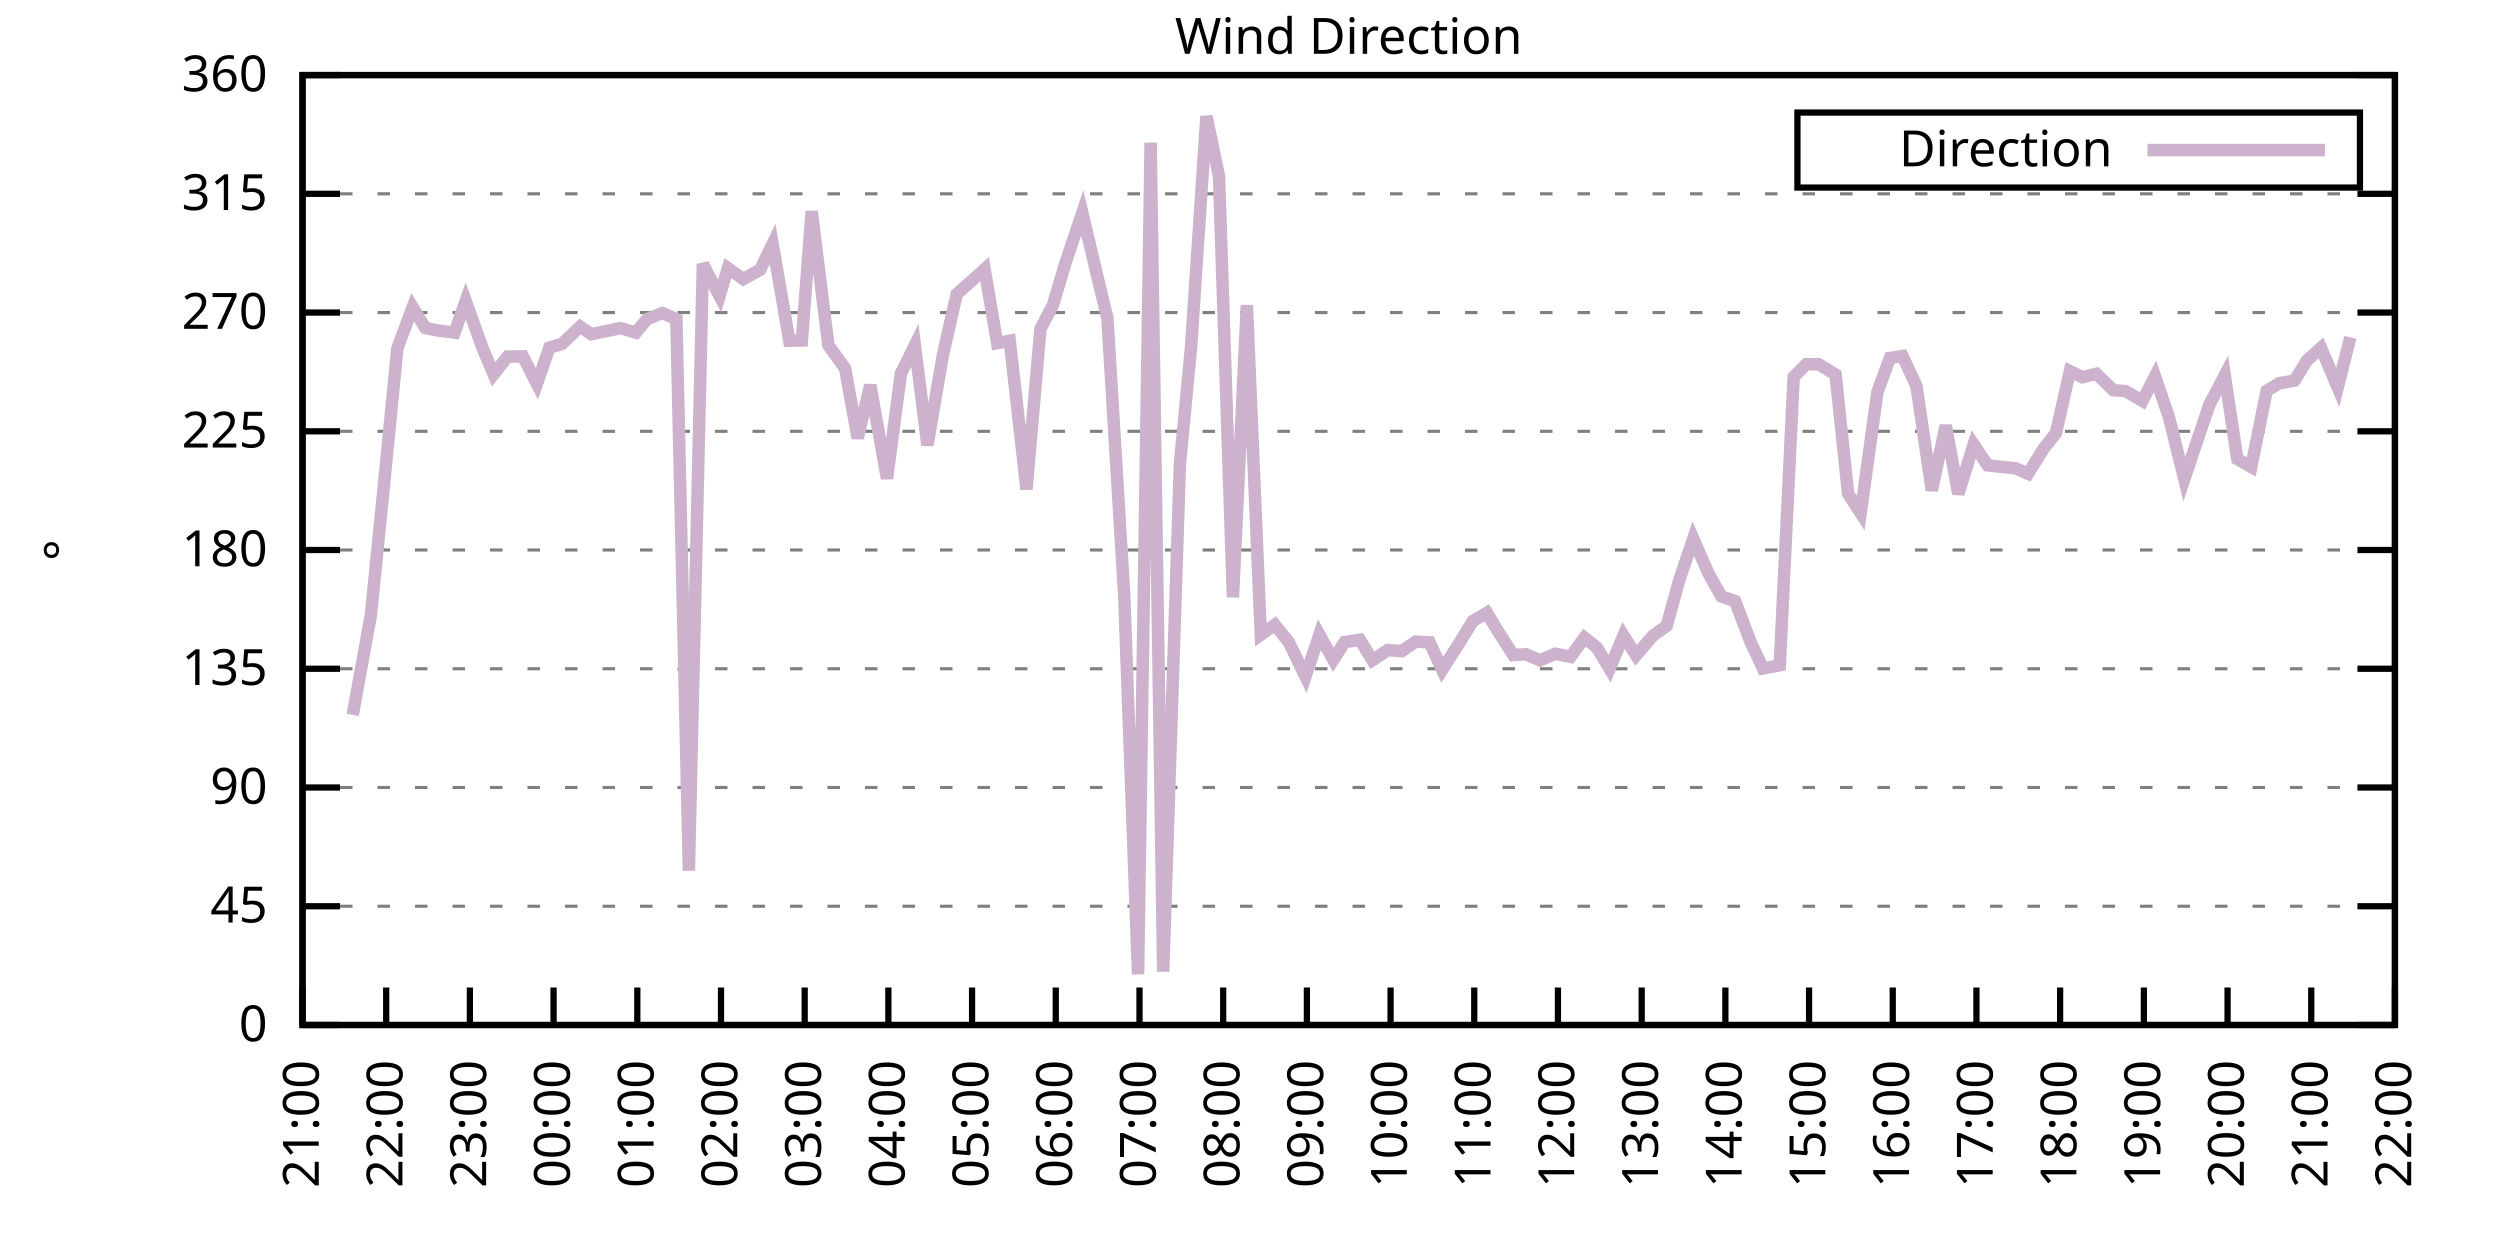
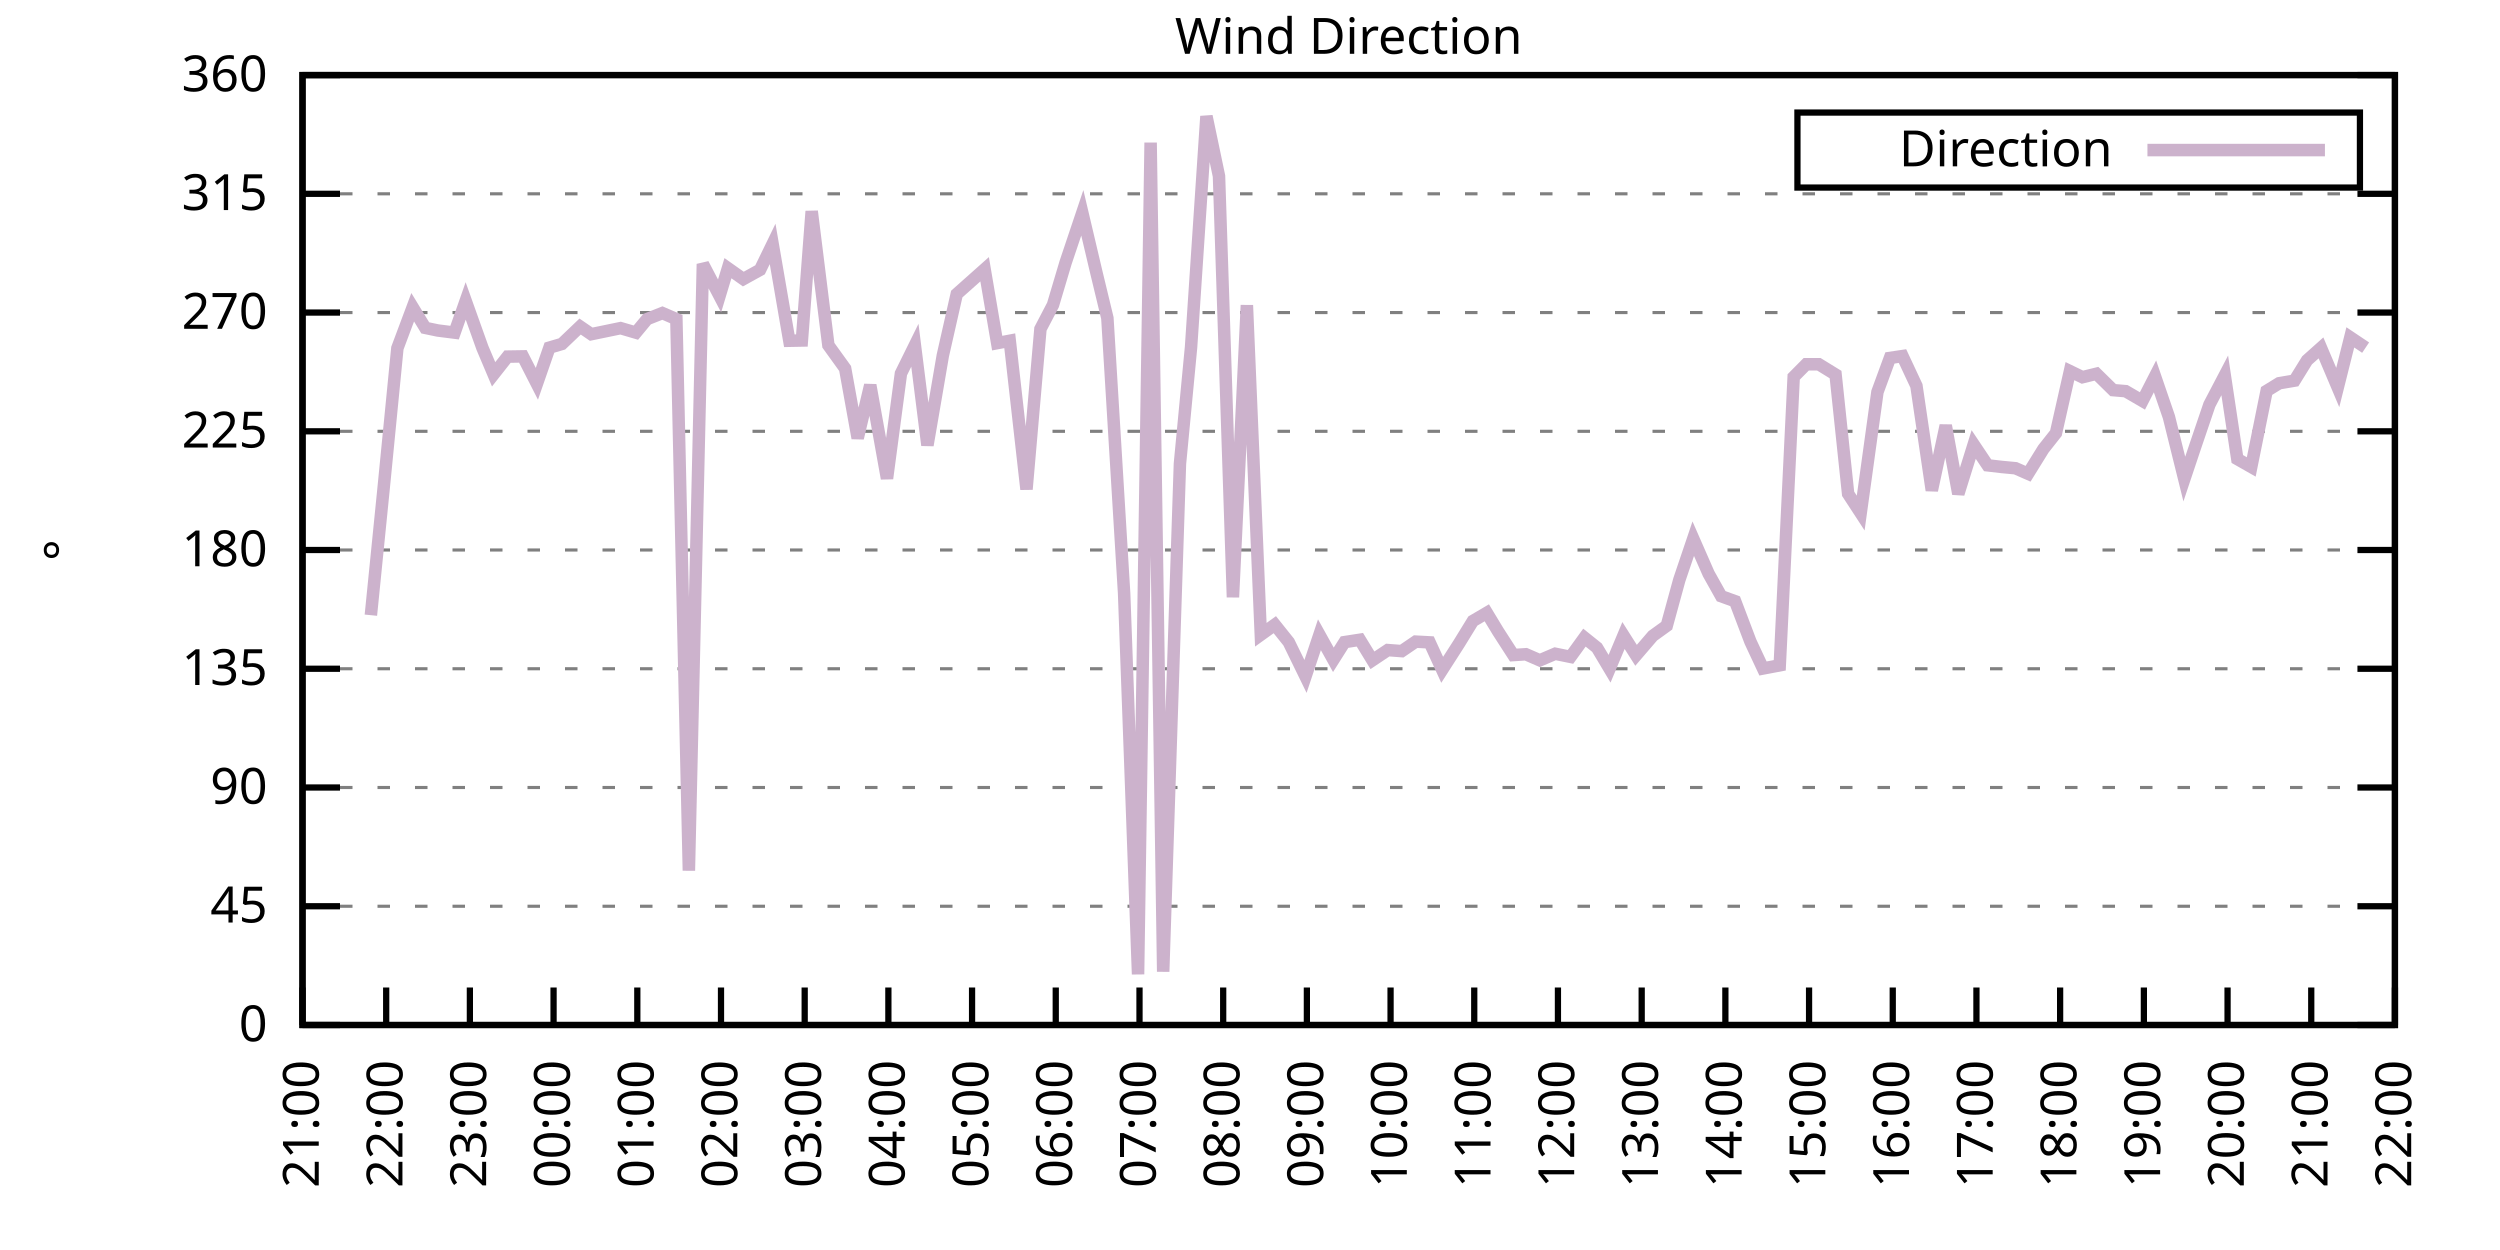
<svg xmlns="http://www.w3.org/2000/svg" xmlns:xlink="http://www.w3.org/1999/xlink" width="400" height="200" viewBox="0 0 400 200">
  <g id="gnuplot_canvas">
    <rect x="0" y="0" width="400" height="200" fill="none" />
    <defs>
      <circle id="gpDot" r="0.5" stroke-width="0.5" stroke="currentColor" />
      <path id="gpPt0" stroke-width="0.333" stroke="currentColor" d="M-1,0 h2 M0,-1 v2" />
      <path id="gpPt1" stroke-width="0.333" stroke="currentColor" d="M-1,-1 L1,1 M1,-1 L-1,1" />
      <path id="gpPt2" stroke-width="0.333" stroke="currentColor" d="M-1,0 L1,0 M0,-1 L0,1 M-1,-1 L1,1 M-1,1 L1,-1" />
      <rect id="gpPt3" stroke-width="0.333" stroke="currentColor" x="-1" y="-1" width="2" height="2" />
      <rect id="gpPt4" stroke-width="0.333" stroke="currentColor" fill="currentColor" x="-1" y="-1" width="2" height="2" />
      <circle id="gpPt5" stroke-width="0.333" stroke="currentColor" cx="0" cy="0" r="1" />
      <use xlink:href="#gpPt5" id="gpPt6" fill="currentColor" stroke="none" />
      <path id="gpPt7" stroke-width="0.333" stroke="currentColor" d="M0,-1.33 L-1.33,0.67 L1.33,0.67 z" />
      <use xlink:href="#gpPt7" id="gpPt8" fill="currentColor" stroke="none" />
      <use xlink:href="#gpPt7" id="gpPt9" stroke="currentColor" transform="rotate(180)" />
      <use xlink:href="#gpPt9" id="gpPt10" fill="currentColor" stroke="none" />
      <use xlink:href="#gpPt3" id="gpPt11" stroke="currentColor" transform="rotate(45)" />
      <use xlink:href="#gpPt11" id="gpPt12" fill="currentColor" stroke="none" />
      <path id="gpPt13" stroke-width="0.333" stroke="currentColor" d="M0,1.330 L1.265,0.411 L0.782,-1.067 L-0.782,-1.076 L-1.265,0.411 z" />
      <use xlink:href="#gpPt13" id="gpPt14" fill="currentColor" stroke="none" />
      <filter id="textbox" filterUnits="objectBoundingBox" x="0" y="0" height="1" width="1">
        <feFlood flood-color="white" flood-opacity="1" result="bgnd" />
        <feComposite in="SourceGraphic" in2="bgnd" operator="atop" />
      </filter>
      <filter id="greybox" filterUnits="objectBoundingBox" x="0" y="0" height="1" width="1">
        <feFlood flood-color="lightgrey" flood-opacity="1" result="grey" />
        <feComposite in="SourceGraphic" in2="grey" operator="atop" />
      </filter>
    </defs>
    <g fill="none" color="white" stroke="currentColor" stroke-width="1.00" stroke-linecap="butt" stroke-linejoin="miter">
</g>
    <g fill="none" color="black" stroke="currentColor" stroke-width="1.00" stroke-linecap="butt" stroke-linejoin="miter">
      <g stroke="none" shape-rendering="crispEdges">
        <polygon fill="rgb(255, 255, 255)" points="48.40,164.00 383.18,164.00 383.18,12.02 48.40,12.02 " />
      </g>
    </g>
    <g fill="none" color="black" stroke="currentColor" stroke-width="1.00" stroke-linecap="butt" stroke-linejoin="miter">
</g>
    <g fill="none" color="black" stroke="black" stroke-width="0.50" stroke-linecap="butt" stroke-linejoin="miter">
</g>
    <g fill="none" color="gray" stroke="currentColor" stroke-width="0.50" stroke-linecap="butt" stroke-linejoin="miter">
      <path stroke="gray" stroke-dasharray="2,4" class="gridline" d="M48.40,164.00 L383.19,164.00  " />
    </g>
    <g fill="none" color="gray" stroke="gray" stroke-width="1.00" stroke-linecap="butt" stroke-linejoin="miter">
</g>
    <g fill="none" color="black" stroke="currentColor" stroke-width="1.00" stroke-linecap="butt" stroke-linejoin="miter">
      <path stroke="black" d="M48.40,164.00 L54.40,164.00 M383.19,164.00 L377.19,164.00  " />
      <g transform="translate(42.80,166.60)" stroke="none" fill="black" font-family="Sans" font-size="8.00" text-anchor="end">
        <text>
          <tspan font-family="Sans"> 0</tspan>
        </text>
      </g>
    </g>
    <g fill="none" color="black" stroke="currentColor" stroke-width="1.00" stroke-linecap="butt" stroke-linejoin="miter">
</g>
    <g fill="none" color="black" stroke="black" stroke-width="0.50" stroke-linecap="butt" stroke-linejoin="miter">
</g>
    <g fill="none" color="gray" stroke="currentColor" stroke-width="0.50" stroke-linecap="butt" stroke-linejoin="miter">
      <path stroke="gray" stroke-dasharray="2,4" class="gridline" d="M48.40,145.00 L383.19,145.00  " />
    </g>
    <g fill="none" color="gray" stroke="gray" stroke-width="1.00" stroke-linecap="butt" stroke-linejoin="miter">
</g>
    <g fill="none" color="black" stroke="currentColor" stroke-width="1.00" stroke-linecap="butt" stroke-linejoin="miter">
      <path stroke="black" d="M48.40,145.00 L54.40,145.00 M383.19,145.00 L377.19,145.00  " />
      <g transform="translate(42.80,147.60)" stroke="none" fill="black" font-family="Sans" font-size="8.00" text-anchor="end">
        <text>
          <tspan font-family="Sans"> 45</tspan>
        </text>
      </g>
    </g>
    <g fill="none" color="black" stroke="currentColor" stroke-width="1.00" stroke-linecap="butt" stroke-linejoin="miter">
</g>
    <g fill="none" color="black" stroke="black" stroke-width="0.50" stroke-linecap="butt" stroke-linejoin="miter">
</g>
    <g fill="none" color="gray" stroke="currentColor" stroke-width="0.50" stroke-linecap="butt" stroke-linejoin="miter">
      <path stroke="gray" stroke-dasharray="2,4" class="gridline" d="M48.40,126.00 L383.19,126.00  " />
    </g>
    <g fill="none" color="gray" stroke="gray" stroke-width="1.00" stroke-linecap="butt" stroke-linejoin="miter">
</g>
    <g fill="none" color="black" stroke="currentColor" stroke-width="1.00" stroke-linecap="butt" stroke-linejoin="miter">
      <path stroke="black" d="M48.40,126.00 L54.40,126.00 M383.19,126.00 L377.19,126.00  " />
      <g transform="translate(42.80,128.60)" stroke="none" fill="black" font-family="Sans" font-size="8.00" text-anchor="end">
        <text>
          <tspan font-family="Sans"> 90</tspan>
        </text>
      </g>
    </g>
    <g fill="none" color="black" stroke="currentColor" stroke-width="1.00" stroke-linecap="butt" stroke-linejoin="miter">
</g>
    <g fill="none" color="black" stroke="black" stroke-width="0.50" stroke-linecap="butt" stroke-linejoin="miter">
</g>
    <g fill="none" color="gray" stroke="currentColor" stroke-width="0.50" stroke-linecap="butt" stroke-linejoin="miter">
      <path stroke="gray" stroke-dasharray="2,4" class="gridline" d="M48.40,107.00 L383.19,107.00  " />
    </g>
    <g fill="none" color="gray" stroke="gray" stroke-width="1.00" stroke-linecap="butt" stroke-linejoin="miter">
</g>
    <g fill="none" color="black" stroke="currentColor" stroke-width="1.00" stroke-linecap="butt" stroke-linejoin="miter">
      <path stroke="black" d="M48.40,107.00 L54.40,107.00 M383.19,107.00 L377.19,107.00  " />
      <g transform="translate(42.80,109.60)" stroke="none" fill="black" font-family="Sans" font-size="8.00" text-anchor="end">
        <text>
          <tspan font-family="Sans"> 135</tspan>
        </text>
      </g>
    </g>
    <g fill="none" color="black" stroke="currentColor" stroke-width="1.00" stroke-linecap="butt" stroke-linejoin="miter">
</g>
    <g fill="none" color="black" stroke="black" stroke-width="0.50" stroke-linecap="butt" stroke-linejoin="miter">
</g>
    <g fill="none" color="gray" stroke="currentColor" stroke-width="0.50" stroke-linecap="butt" stroke-linejoin="miter">
      <path stroke="gray" stroke-dasharray="2,4" class="gridline" d="M48.40,88.00 L383.19,88.00  " />
    </g>
    <g fill="none" color="gray" stroke="gray" stroke-width="1.00" stroke-linecap="butt" stroke-linejoin="miter">
</g>
    <g fill="none" color="black" stroke="currentColor" stroke-width="1.00" stroke-linecap="butt" stroke-linejoin="miter">
      <path stroke="black" d="M48.40,88.00 L54.40,88.00 M383.19,88.00 L377.19,88.00  " />
      <g transform="translate(42.80,90.60)" stroke="none" fill="black" font-family="Sans" font-size="8.00" text-anchor="end">
        <text>
          <tspan font-family="Sans"> 180</tspan>
        </text>
      </g>
    </g>
    <g fill="none" color="black" stroke="currentColor" stroke-width="1.00" stroke-linecap="butt" stroke-linejoin="miter">
</g>
    <g fill="none" color="black" stroke="black" stroke-width="0.50" stroke-linecap="butt" stroke-linejoin="miter">
</g>
    <g fill="none" color="gray" stroke="currentColor" stroke-width="0.50" stroke-linecap="butt" stroke-linejoin="miter">
      <path stroke="gray" stroke-dasharray="2,4" class="gridline" d="M48.40,69.01 L383.19,69.01  " />
    </g>
    <g fill="none" color="gray" stroke="gray" stroke-width="1.00" stroke-linecap="butt" stroke-linejoin="miter">
</g>
    <g fill="none" color="black" stroke="currentColor" stroke-width="1.00" stroke-linecap="butt" stroke-linejoin="miter">
      <path stroke="black" d="M48.40,69.01 L54.40,69.01 M383.19,69.01 L377.19,69.01  " />
      <g transform="translate(42.80,71.61)" stroke="none" fill="black" font-family="Sans" font-size="8.00" text-anchor="end">
        <text>
          <tspan font-family="Sans"> 225</tspan>
        </text>
      </g>
    </g>
    <g fill="none" color="black" stroke="currentColor" stroke-width="1.00" stroke-linecap="butt" stroke-linejoin="miter">
</g>
    <g fill="none" color="black" stroke="black" stroke-width="0.50" stroke-linecap="butt" stroke-linejoin="miter">
</g>
    <g fill="none" color="gray" stroke="currentColor" stroke-width="0.50" stroke-linecap="butt" stroke-linejoin="miter">
      <path stroke="gray" stroke-dasharray="2,4" class="gridline" d="M48.40,50.01 L383.19,50.01  " />
    </g>
    <g fill="none" color="gray" stroke="gray" stroke-width="1.00" stroke-linecap="butt" stroke-linejoin="miter">
</g>
    <g fill="none" color="black" stroke="currentColor" stroke-width="1.00" stroke-linecap="butt" stroke-linejoin="miter">
      <path stroke="black" d="M48.40,50.01 L54.40,50.01 M383.19,50.01 L377.19,50.01  " />
      <g transform="translate(42.80,52.61)" stroke="none" fill="black" font-family="Sans" font-size="8.00" text-anchor="end">
        <text>
          <tspan font-family="Sans"> 270</tspan>
        </text>
      </g>
    </g>
    <g fill="none" color="black" stroke="currentColor" stroke-width="1.00" stroke-linecap="butt" stroke-linejoin="miter">
</g>
    <g fill="none" color="black" stroke="black" stroke-width="0.50" stroke-linecap="butt" stroke-linejoin="miter">
</g>
    <g fill="none" color="gray" stroke="currentColor" stroke-width="0.50" stroke-linecap="butt" stroke-linejoin="miter">
      <path stroke="gray" stroke-dasharray="2,4" class="gridline" d="M48.40,31.01 L383.19,31.01  " />
    </g>
    <g fill="none" color="gray" stroke="gray" stroke-width="1.00" stroke-linecap="butt" stroke-linejoin="miter">
</g>
    <g fill="none" color="black" stroke="currentColor" stroke-width="1.00" stroke-linecap="butt" stroke-linejoin="miter">
      <path stroke="black" d="M48.40,31.01 L54.40,31.01 M383.19,31.01 L377.19,31.01  " />
      <g transform="translate(42.80,33.61)" stroke="none" fill="black" font-family="Sans" font-size="8.00" text-anchor="end">
        <text>
          <tspan font-family="Sans"> 315</tspan>
        </text>
      </g>
    </g>
    <g fill="none" color="black" stroke="currentColor" stroke-width="1.00" stroke-linecap="butt" stroke-linejoin="miter">
</g>
    <g fill="none" color="black" stroke="black" stroke-width="0.50" stroke-linecap="butt" stroke-linejoin="miter">
</g>
    <g fill="none" color="gray" stroke="currentColor" stroke-width="0.50" stroke-linecap="butt" stroke-linejoin="miter">
      <path stroke="gray" stroke-dasharray="2,4" class="gridline" d="M48.40,12.01 L383.19,12.01  " />
    </g>
    <g fill="none" color="gray" stroke="gray" stroke-width="1.00" stroke-linecap="butt" stroke-linejoin="miter">
</g>
    <g fill="none" color="black" stroke="currentColor" stroke-width="1.00" stroke-linecap="butt" stroke-linejoin="miter">
      <path stroke="black" d="M48.40,12.01 L54.40,12.01 M383.19,12.01 L377.19,12.01  " />
      <g transform="translate(42.80,14.61)" stroke="none" fill="black" font-family="Sans" font-size="8.00" text-anchor="end">
        <text>
          <tspan font-family="Sans"> 360</tspan>
        </text>
      </g>
    </g>
    <g fill="none" color="black" stroke="currentColor" stroke-width="1.00" stroke-linecap="butt" stroke-linejoin="miter">
      <path stroke="black" d="M48.40,164.00 L48.40,158.00  " />
      <g transform="translate(51.00,169.60) rotate(270.00)" stroke="none" fill="black" font-family="Sans" font-size="8.00" text-anchor="end">
        <text>
          <tspan font-family="Sans">21:00</tspan>
        </text>
      </g>
    </g>
    <g fill="none" color="black" stroke="currentColor" stroke-width="1.00" stroke-linecap="butt" stroke-linejoin="miter">
      <path stroke="black" d="M61.79,164.00 L61.79,158.00  " />
      <g transform="translate(64.39,169.60) rotate(270.00)" stroke="none" fill="black" font-family="Sans" font-size="8.00" text-anchor="end">
        <text>
          <tspan font-family="Sans">22:00</tspan>
        </text>
      </g>
    </g>
    <g fill="none" color="black" stroke="currentColor" stroke-width="1.00" stroke-linecap="butt" stroke-linejoin="miter">
      <path stroke="black" d="M75.18,164.00 L75.18,158.00  " />
      <g transform="translate(77.78,169.60) rotate(270.00)" stroke="none" fill="black" font-family="Sans" font-size="8.00" text-anchor="end">
        <text>
          <tspan font-family="Sans">23:00</tspan>
        </text>
      </g>
    </g>
    <g fill="none" color="black" stroke="currentColor" stroke-width="1.00" stroke-linecap="butt" stroke-linejoin="miter">
      <path stroke="black" d="M88.57,164.00 L88.57,158.00  " />
      <g transform="translate(91.17,169.60) rotate(270.00)" stroke="none" fill="black" font-family="Sans" font-size="8.00" text-anchor="end">
        <text>
          <tspan font-family="Sans">00:00</tspan>
        </text>
      </g>
    </g>
    <g fill="none" color="black" stroke="currentColor" stroke-width="1.00" stroke-linecap="butt" stroke-linejoin="miter">
      <path stroke="black" d="M101.97,164.00 L101.97,158.00  " />
      <g transform="translate(104.57,169.60) rotate(270.00)" stroke="none" fill="black" font-family="Sans" font-size="8.00" text-anchor="end">
        <text>
          <tspan font-family="Sans">01:00</tspan>
        </text>
      </g>
    </g>
    <g fill="none" color="black" stroke="currentColor" stroke-width="1.00" stroke-linecap="butt" stroke-linejoin="miter">
      <path stroke="black" d="M115.36,164.00 L115.36,158.00  " />
      <g transform="translate(117.96,169.60) rotate(270.00)" stroke="none" fill="black" font-family="Sans" font-size="8.00" text-anchor="end">
        <text>
          <tspan font-family="Sans">02:00</tspan>
        </text>
      </g>
    </g>
    <g fill="none" color="black" stroke="currentColor" stroke-width="1.00" stroke-linecap="butt" stroke-linejoin="miter">
      <path stroke="black" d="M128.75,164.00 L128.75,158.00  " />
      <g transform="translate(131.35,169.60) rotate(270.00)" stroke="none" fill="black" font-family="Sans" font-size="8.00" text-anchor="end">
        <text>
          <tspan font-family="Sans">03:00</tspan>
        </text>
      </g>
    </g>
    <g fill="none" color="black" stroke="currentColor" stroke-width="1.00" stroke-linecap="butt" stroke-linejoin="miter">
      <path stroke="black" d="M142.14,164.00 L142.14,158.00  " />
      <g transform="translate(144.74,169.60) rotate(270.00)" stroke="none" fill="black" font-family="Sans" font-size="8.00" text-anchor="end">
        <text>
          <tspan font-family="Sans">04:00</tspan>
        </text>
      </g>
    </g>
    <g fill="none" color="black" stroke="currentColor" stroke-width="1.00" stroke-linecap="butt" stroke-linejoin="miter">
      <path stroke="black" d="M155.53,164.00 L155.53,158.00  " />
      <g transform="translate(158.13,169.60) rotate(270.00)" stroke="none" fill="black" font-family="Sans" font-size="8.00" text-anchor="end">
        <text>
          <tspan font-family="Sans">05:00</tspan>
        </text>
      </g>
    </g>
    <g fill="none" color="black" stroke="currentColor" stroke-width="1.00" stroke-linecap="butt" stroke-linejoin="miter">
      <path stroke="black" d="M168.92,164.00 L168.92,158.00  " />
      <g transform="translate(171.52,169.60) rotate(270.00)" stroke="none" fill="black" font-family="Sans" font-size="8.00" text-anchor="end">
        <text>
          <tspan font-family="Sans">06:00</tspan>
        </text>
      </g>
    </g>
    <g fill="none" color="black" stroke="currentColor" stroke-width="1.00" stroke-linecap="butt" stroke-linejoin="miter">
      <path stroke="black" d="M182.32,164.00 L182.32,158.00  " />
      <g transform="translate(184.92,169.60) rotate(270.00)" stroke="none" fill="black" font-family="Sans" font-size="8.00" text-anchor="end">
        <text>
          <tspan font-family="Sans">07:00</tspan>
        </text>
      </g>
    </g>
    <g fill="none" color="black" stroke="currentColor" stroke-width="1.00" stroke-linecap="butt" stroke-linejoin="miter">
      <path stroke="black" d="M195.71,164.00 L195.71,158.00  " />
      <g transform="translate(198.31,169.60) rotate(270.00)" stroke="none" fill="black" font-family="Sans" font-size="8.00" text-anchor="end">
        <text>
          <tspan font-family="Sans">08:00</tspan>
        </text>
      </g>
    </g>
    <g fill="none" color="black" stroke="currentColor" stroke-width="1.00" stroke-linecap="butt" stroke-linejoin="miter">
      <path stroke="black" d="M209.10,164.00 L209.10,158.00  " />
      <g transform="translate(211.70,169.60) rotate(270.00)" stroke="none" fill="black" font-family="Sans" font-size="8.00" text-anchor="end">
        <text>
          <tspan font-family="Sans">09:00</tspan>
        </text>
      </g>
    </g>
    <g fill="none" color="black" stroke="currentColor" stroke-width="1.00" stroke-linecap="butt" stroke-linejoin="miter">
      <path stroke="black" d="M222.49,164.00 L222.49,158.00  " />
      <g transform="translate(225.09,169.60) rotate(270.00)" stroke="none" fill="black" font-family="Sans" font-size="8.00" text-anchor="end">
        <text>
          <tspan font-family="Sans">10:00</tspan>
        </text>
      </g>
    </g>
    <g fill="none" color="black" stroke="currentColor" stroke-width="1.00" stroke-linecap="butt" stroke-linejoin="miter">
      <path stroke="black" d="M235.88,164.00 L235.88,158.00  " />
      <g transform="translate(238.48,169.60) rotate(270.00)" stroke="none" fill="black" font-family="Sans" font-size="8.00" text-anchor="end">
        <text>
          <tspan font-family="Sans">11:00</tspan>
        </text>
      </g>
    </g>
    <g fill="none" color="black" stroke="currentColor" stroke-width="1.00" stroke-linecap="butt" stroke-linejoin="miter">
      <path stroke="black" d="M249.27,164.00 L249.27,158.00  " />
      <g transform="translate(251.87,169.60) rotate(270.00)" stroke="none" fill="black" font-family="Sans" font-size="8.00" text-anchor="end">
        <text>
          <tspan font-family="Sans">12:00</tspan>
        </text>
      </g>
    </g>
    <g fill="none" color="black" stroke="currentColor" stroke-width="1.00" stroke-linecap="butt" stroke-linejoin="miter">
      <path stroke="black" d="M262.67,164.00 L262.67,158.00  " />
      <g transform="translate(265.27,169.60) rotate(270.00)" stroke="none" fill="black" font-family="Sans" font-size="8.00" text-anchor="end">
        <text>
          <tspan font-family="Sans">13:00</tspan>
        </text>
      </g>
    </g>
    <g fill="none" color="black" stroke="currentColor" stroke-width="1.00" stroke-linecap="butt" stroke-linejoin="miter">
      <path stroke="black" d="M276.06,164.00 L276.06,158.00  " />
      <g transform="translate(278.66,169.60) rotate(270.00)" stroke="none" fill="black" font-family="Sans" font-size="8.00" text-anchor="end">
        <text>
          <tspan font-family="Sans">14:00</tspan>
        </text>
      </g>
    </g>
    <g fill="none" color="black" stroke="currentColor" stroke-width="1.00" stroke-linecap="butt" stroke-linejoin="miter">
      <path stroke="black" d="M289.45,164.00 L289.45,158.00  " />
      <g transform="translate(292.05,169.60) rotate(270.00)" stroke="none" fill="black" font-family="Sans" font-size="8.00" text-anchor="end">
        <text>
          <tspan font-family="Sans">15:00</tspan>
        </text>
      </g>
    </g>
    <g fill="none" color="black" stroke="currentColor" stroke-width="1.00" stroke-linecap="butt" stroke-linejoin="miter">
      <path stroke="black" d="M302.84,164.00 L302.84,158.00  " />
      <g transform="translate(305.44,169.60) rotate(270.00)" stroke="none" fill="black" font-family="Sans" font-size="8.00" text-anchor="end">
        <text>
          <tspan font-family="Sans">16:00</tspan>
        </text>
      </g>
    </g>
    <g fill="none" color="black" stroke="currentColor" stroke-width="1.00" stroke-linecap="butt" stroke-linejoin="miter">
      <path stroke="black" d="M316.23,164.00 L316.23,158.00  " />
      <g transform="translate(318.83,169.60) rotate(270.00)" stroke="none" fill="black" font-family="Sans" font-size="8.00" text-anchor="end">
        <text>
          <tspan font-family="Sans">17:00</tspan>
        </text>
      </g>
    </g>
    <g fill="none" color="black" stroke="currentColor" stroke-width="1.00" stroke-linecap="butt" stroke-linejoin="miter">
      <path stroke="black" d="M329.62,164.00 L329.62,158.00  " />
      <g transform="translate(332.22,169.60) rotate(270.00)" stroke="none" fill="black" font-family="Sans" font-size="8.00" text-anchor="end">
        <text>
          <tspan font-family="Sans">18:00</tspan>
        </text>
      </g>
    </g>
    <g fill="none" color="black" stroke="currentColor" stroke-width="1.00" stroke-linecap="butt" stroke-linejoin="miter">
      <path stroke="black" d="M343.02,164.00 L343.02,158.00  " />
      <g transform="translate(345.62,169.60) rotate(270.00)" stroke="none" fill="black" font-family="Sans" font-size="8.00" text-anchor="end">
        <text>
          <tspan font-family="Sans">19:00</tspan>
        </text>
      </g>
    </g>
    <g fill="none" color="black" stroke="currentColor" stroke-width="1.00" stroke-linecap="butt" stroke-linejoin="miter">
      <path stroke="black" d="M356.41,164.00 L356.41,158.00  " />
      <g transform="translate(359.01,169.60) rotate(270.00)" stroke="none" fill="black" font-family="Sans" font-size="8.00" text-anchor="end">
        <text>
          <tspan font-family="Sans">20:00</tspan>
        </text>
      </g>
    </g>
    <g fill="none" color="black" stroke="currentColor" stroke-width="1.00" stroke-linecap="butt" stroke-linejoin="miter">
      <path stroke="black" d="M369.80,164.00 L369.80,158.00  " />
      <g transform="translate(372.40,169.60) rotate(270.00)" stroke="none" fill="black" font-family="Sans" font-size="8.00" text-anchor="end">
        <text>
          <tspan font-family="Sans">21:00</tspan>
        </text>
      </g>
    </g>
    <g fill="none" color="black" stroke="currentColor" stroke-width="1.00" stroke-linecap="butt" stroke-linejoin="miter">
      <path stroke="black" d="M383.19,164.00 L383.19,158.00  " />
      <g transform="translate(385.79,169.60) rotate(270.00)" stroke="none" fill="black" font-family="Sans" font-size="8.00" text-anchor="end">
        <text>
          <tspan font-family="Sans">22:00</tspan>
        </text>
      </g>
    </g>
    <g fill="none" color="black" stroke="currentColor" stroke-width="1.00" stroke-linecap="butt" stroke-linejoin="miter">
</g>
    <g fill="none" color="black" stroke="currentColor" stroke-width="1.00" stroke-linecap="butt" stroke-linejoin="miter">
      <path stroke="black" d="M48.40,12.01 L48.40,164.00 L383.19,164.00 L383.19,12.01 L48.40,12.01 Z  " />
    </g>
    <g fill="none" color="black" stroke="currentColor" stroke-width="1.00" stroke-linecap="butt" stroke-linejoin="miter">
</g>
    <g fill="none" color="black" stroke="currentColor" stroke-width="1.00" stroke-linecap="butt" stroke-linejoin="miter">
      <path stroke="black" d="M287.59,30.01 L287.59,18.01 L377.59,18.01 L377.59,30.01 L287.59,30.01 Z  " />
    </g>
    <g id="Wind_direction_plot_1">
      <g fill="none" color="white" stroke="black" stroke-width="2.00" stroke-linecap="butt" stroke-linejoin="miter">
</g>
      <g fill="none" color="black" stroke="currentColor" stroke-width="2.00" stroke-linecap="butt" stroke-linejoin="miter">
        <g transform="translate(337.99,26.61)" stroke="none" fill="black" font-family="Sans" font-size="8.00" text-anchor="end">
          <text>
            <tspan font-family="Sans">Direction</tspan>
          </text>
        </g>
      </g>
      <g fill="none" color="black" stroke="currentColor" stroke-width="2.00" stroke-linecap="butt" stroke-linejoin="miter">
-         <path stroke="rgb(204, 178, 204)" d="M343.59,24.01 L371.99,24.01 M56.43,114.39 L59.34,98.43 L61.35,78.42 L63.58,55.71 L66.03,49.16 L68.04,52.46   L70.05,52.88 L72.73,53.22 L74.51,48.15 L77.19,55.66 L78.98,59.89 L81.21,57.06 L83.66,57.02 L85.90,61.41   L87.91,55.62 L89.91,55.03 L92.82,52.25 L94.60,53.47 L99.29,52.50 L101.74,53.22 L103.53,51.06 L105.98,50.09   L108.22,51.06 L110.22,139.30 L112.46,42.24 L115.13,47.35 L116.47,42.91 L118.93,44.65 L121.61,43.17 L123.62,39.03   L126.29,54.52 L128.30,54.48 L129.87,33.80 L132.54,55.24 L135.22,58.96 L137.23,70.10 L139.24,61.62 L141.92,76.56   L144.15,59.76 L146.38,55.24 L148.39,71.24 L150.85,56.89 L153.08,47.05 L157.54,43.08 L159.55,54.90 L161.56,54.52   L164.24,78.29 L166.47,52.63 L168.48,48.78 L170.49,42.03 L173.17,34.05 L175.40,43.51 L177.18,50.89 L179.86,94.97   L182.09,155.89 L184.10,22.82 L186.11,155.47 L188.79,74.20 L190.57,55.54 L193.03,18.60 L195.04,28.18 L197.27,95.56   L199.50,48.83 L201.73,101.56 L203.97,99.95 L206.20,102.74 L208.88,108.23 L211.11,101.56 L213.34,105.57 L215.13,102.74   L217.58,102.36 L219.59,105.65 L222.04,104.01 L224.28,104.18 L226.51,102.66 L228.74,102.78 L230.75,107.17 L233.43,102.99   L235.66,99.36 L237.89,98.05 L239.68,101.01 L242.13,104.81 L244.14,104.68 L246.37,105.65 L248.83,104.60 L251.28,105.10   L253.51,102.02 L255.52,103.63 L257.53,107.00 L259.76,101.68 L261.77,104.85 L264.45,101.73 L266.68,100.12 L268.69,92.78   L270.92,86.19 L273.38,91.80 L275.39,95.39 L277.62,96.20 L280.07,102.66 L282.08,106.96 L284.76,106.45 L286.99,60.31   L289.00,58.28 L291.01,58.28 L293.69,59.93 L295.70,79.01 L297.71,82.09 L300.39,62.72 L302.39,57.27 L304.40,56.97   L306.63,61.74 L309.09,78.46 L311.32,68.08 L313.33,79.01 L315.79,71.12 L318.02,74.45 L320.25,74.71 L322.48,74.92   L324.49,75.80 L326.95,71.83 L328.95,69.30 L331.19,59.38 L333.19,60.35 L335.43,59.80 L338.10,62.42 L340.11,62.59   L342.79,64.15 L344.80,60.22 L347.03,66.73 L349.49,76.65 L351.27,71.33 L353.51,64.74 L355.96,60.06 L357.97,73.44   L360.20,74.71 L362.66,62.55 L364.66,61.32 L367.12,60.90 L369.13,57.65 L371.36,55.66 L374.04,62.00 L376.05,53.98    " />
+         <path stroke="rgb(204, 178, 204)" d="M343.59,24.01 L371.99,24.01 M59.34,98.43 L61.35,78.42 L63.58,55.71 L66.03,49.16 L68.04,52.46 L70.05,52.88   L72.73,53.22 L74.51,48.15 L77.19,55.66 L78.98,59.89 L81.21,57.06 L83.66,57.02 L85.90,61.41 L87.91,55.62   L89.91,55.03 L92.82,52.25 L94.60,53.47 L99.29,52.50 L101.74,53.22 L103.53,51.06 L105.98,50.09 L108.22,51.06   L110.22,139.30 L112.46,42.24 L115.13,47.35 L116.47,42.91 L118.93,44.65 L121.61,43.17 L123.62,39.03 L126.29,54.52   L128.30,54.48 L129.87,33.80 L132.54,55.24 L135.22,58.96 L137.23,70.10 L139.24,61.62 L141.92,76.56 L144.15,59.76   L146.38,55.24 L148.39,71.24 L150.85,56.89 L153.08,47.05 L157.54,43.08 L159.55,54.90 L161.56,54.52 L164.24,78.29   L166.47,52.63 L168.48,48.78 L170.49,42.03 L173.17,34.05 L175.40,43.51 L177.18,50.89 L179.86,94.97 L182.09,155.89   L184.10,22.82 L186.11,155.47 L188.79,74.20 L190.57,55.54 L193.03,18.60 L195.04,28.18 L197.27,95.56 L199.50,48.83   L201.73,101.56 L203.97,99.95 L206.20,102.74 L208.88,108.23 L211.11,101.56 L213.34,105.57 L215.13,102.74 L217.58,102.36   L219.59,105.65 L222.04,104.01 L224.28,104.18 L226.51,102.66 L228.74,102.78 L230.75,107.17 L233.43,102.99 L235.66,99.36   L237.89,98.05 L239.68,101.01 L242.13,104.81 L244.14,104.68 L246.37,105.65 L248.83,104.60 L251.28,105.10 L253.51,102.02   L255.52,103.63 L257.53,107.00 L259.76,101.68 L261.77,104.85 L264.45,101.73 L266.68,100.12 L268.69,92.78 L270.92,86.19   L273.38,91.80 L275.39,95.39 L277.62,96.20 L280.07,102.66 L282.08,106.96 L284.76,106.45 L286.99,60.31 L289.00,58.28   L291.01,58.28 L293.69,59.93 L295.70,79.01 L297.71,82.09 L300.39,62.72 L302.39,57.27 L304.40,56.97 L306.63,61.74   L309.09,78.46 L311.32,68.08 L313.33,79.01 L315.79,71.12 L318.02,74.45 L320.25,74.71 L322.48,74.92 L324.49,75.80   L326.95,71.83 L328.95,69.30 L331.19,59.38 L333.19,60.35 L335.43,59.80 L338.10,62.42 L340.11,62.59 L342.79,64.15   L344.80,60.22 L347.03,66.73 L349.49,76.65 L351.27,71.33 L353.51,64.74 L355.96,60.06 L357.97,73.44 L360.20,74.71   L362.66,62.55 L364.66,61.32 L367.12,60.90 L369.13,57.65 L371.36,55.66 L374.04,62.00 L376.05,53.98 L378.50,55.62    " />
      </g>
    </g>
    <g fill="none" color="black" stroke="currentColor" stroke-width="2.00" stroke-linecap="butt" stroke-linejoin="miter">
</g>
    <g fill="none" color="black" stroke="black" stroke-width="1.00" stroke-linecap="butt" stroke-linejoin="miter">
</g>
    <g fill="none" color="black" stroke="currentColor" stroke-width="1.00" stroke-linecap="butt" stroke-linejoin="miter">
      <path stroke="black" d="M48.40,12.01 L48.40,164.00 L383.19,164.00 L383.19,12.01 L48.40,12.01 Z  " />
      <g transform="translate(12.80,88.01) rotate(270.00)" stroke="none" fill="black" font-family="Sans" font-size="8.00" text-anchor="middle">
        <text>
          <tspan font-family="Sans">°</tspan>
        </text>
      </g>
    </g>
    <g fill="none" color="black" stroke="currentColor" stroke-width="1.00" stroke-linecap="butt" stroke-linejoin="miter">
</g>
    <g fill="none" color="black" stroke="currentColor" stroke-width="1.00" stroke-linecap="butt" stroke-linejoin="miter">
      <g transform="translate(215.79,8.61)" stroke="none" fill="black" font-family="Sans" font-size="8.00" text-anchor="middle">
        <text>
          <tspan font-family="Sans">Wind Direction</tspan>
        </text>
      </g>
    </g>
    <g fill="none" color="black" stroke="currentColor" stroke-width="1.00" stroke-linecap="butt" stroke-linejoin="miter">
</g>
  </g>
</svg>
